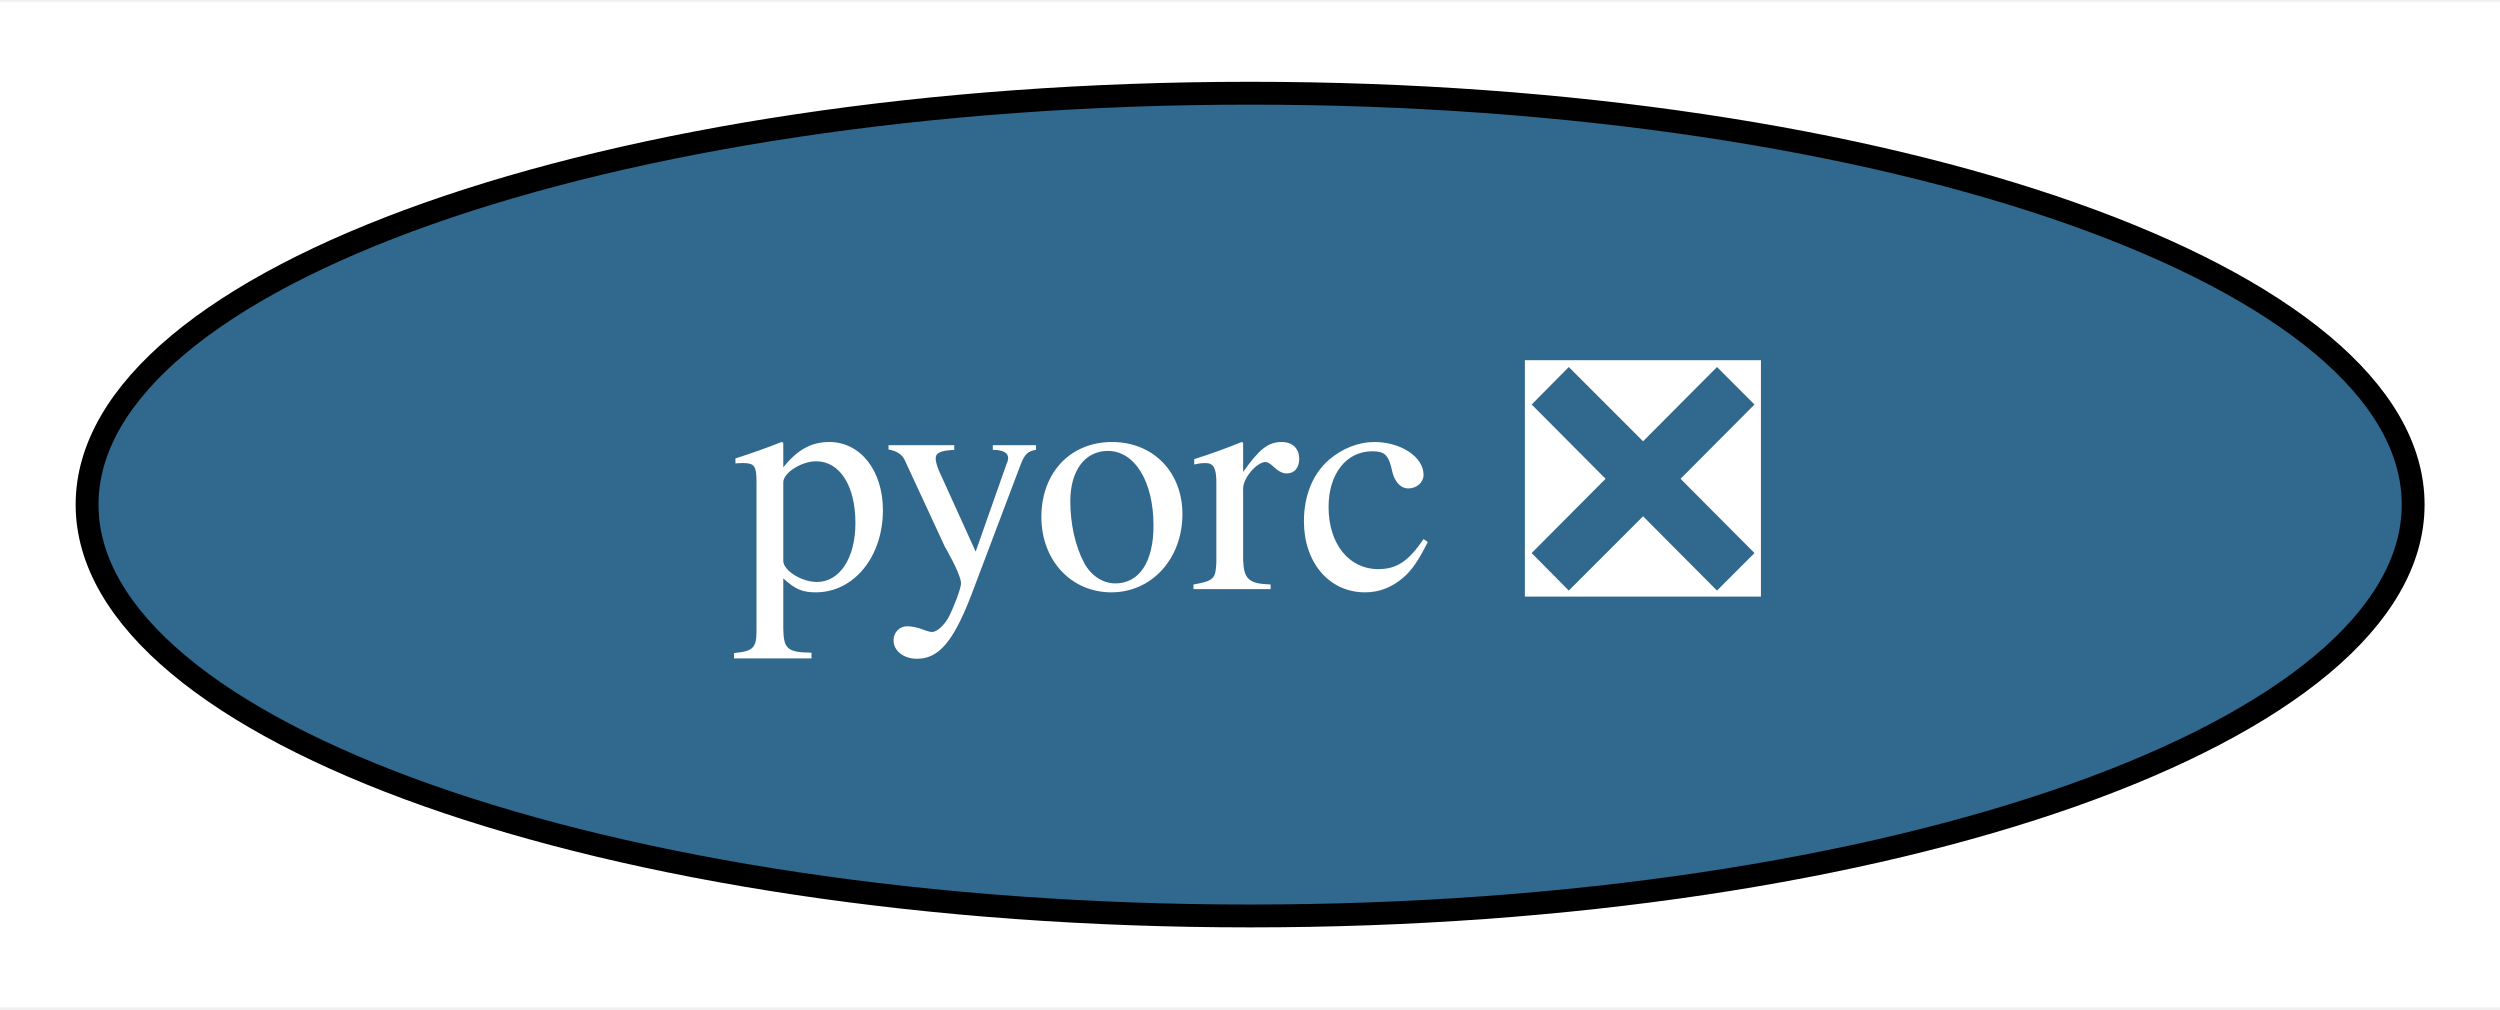
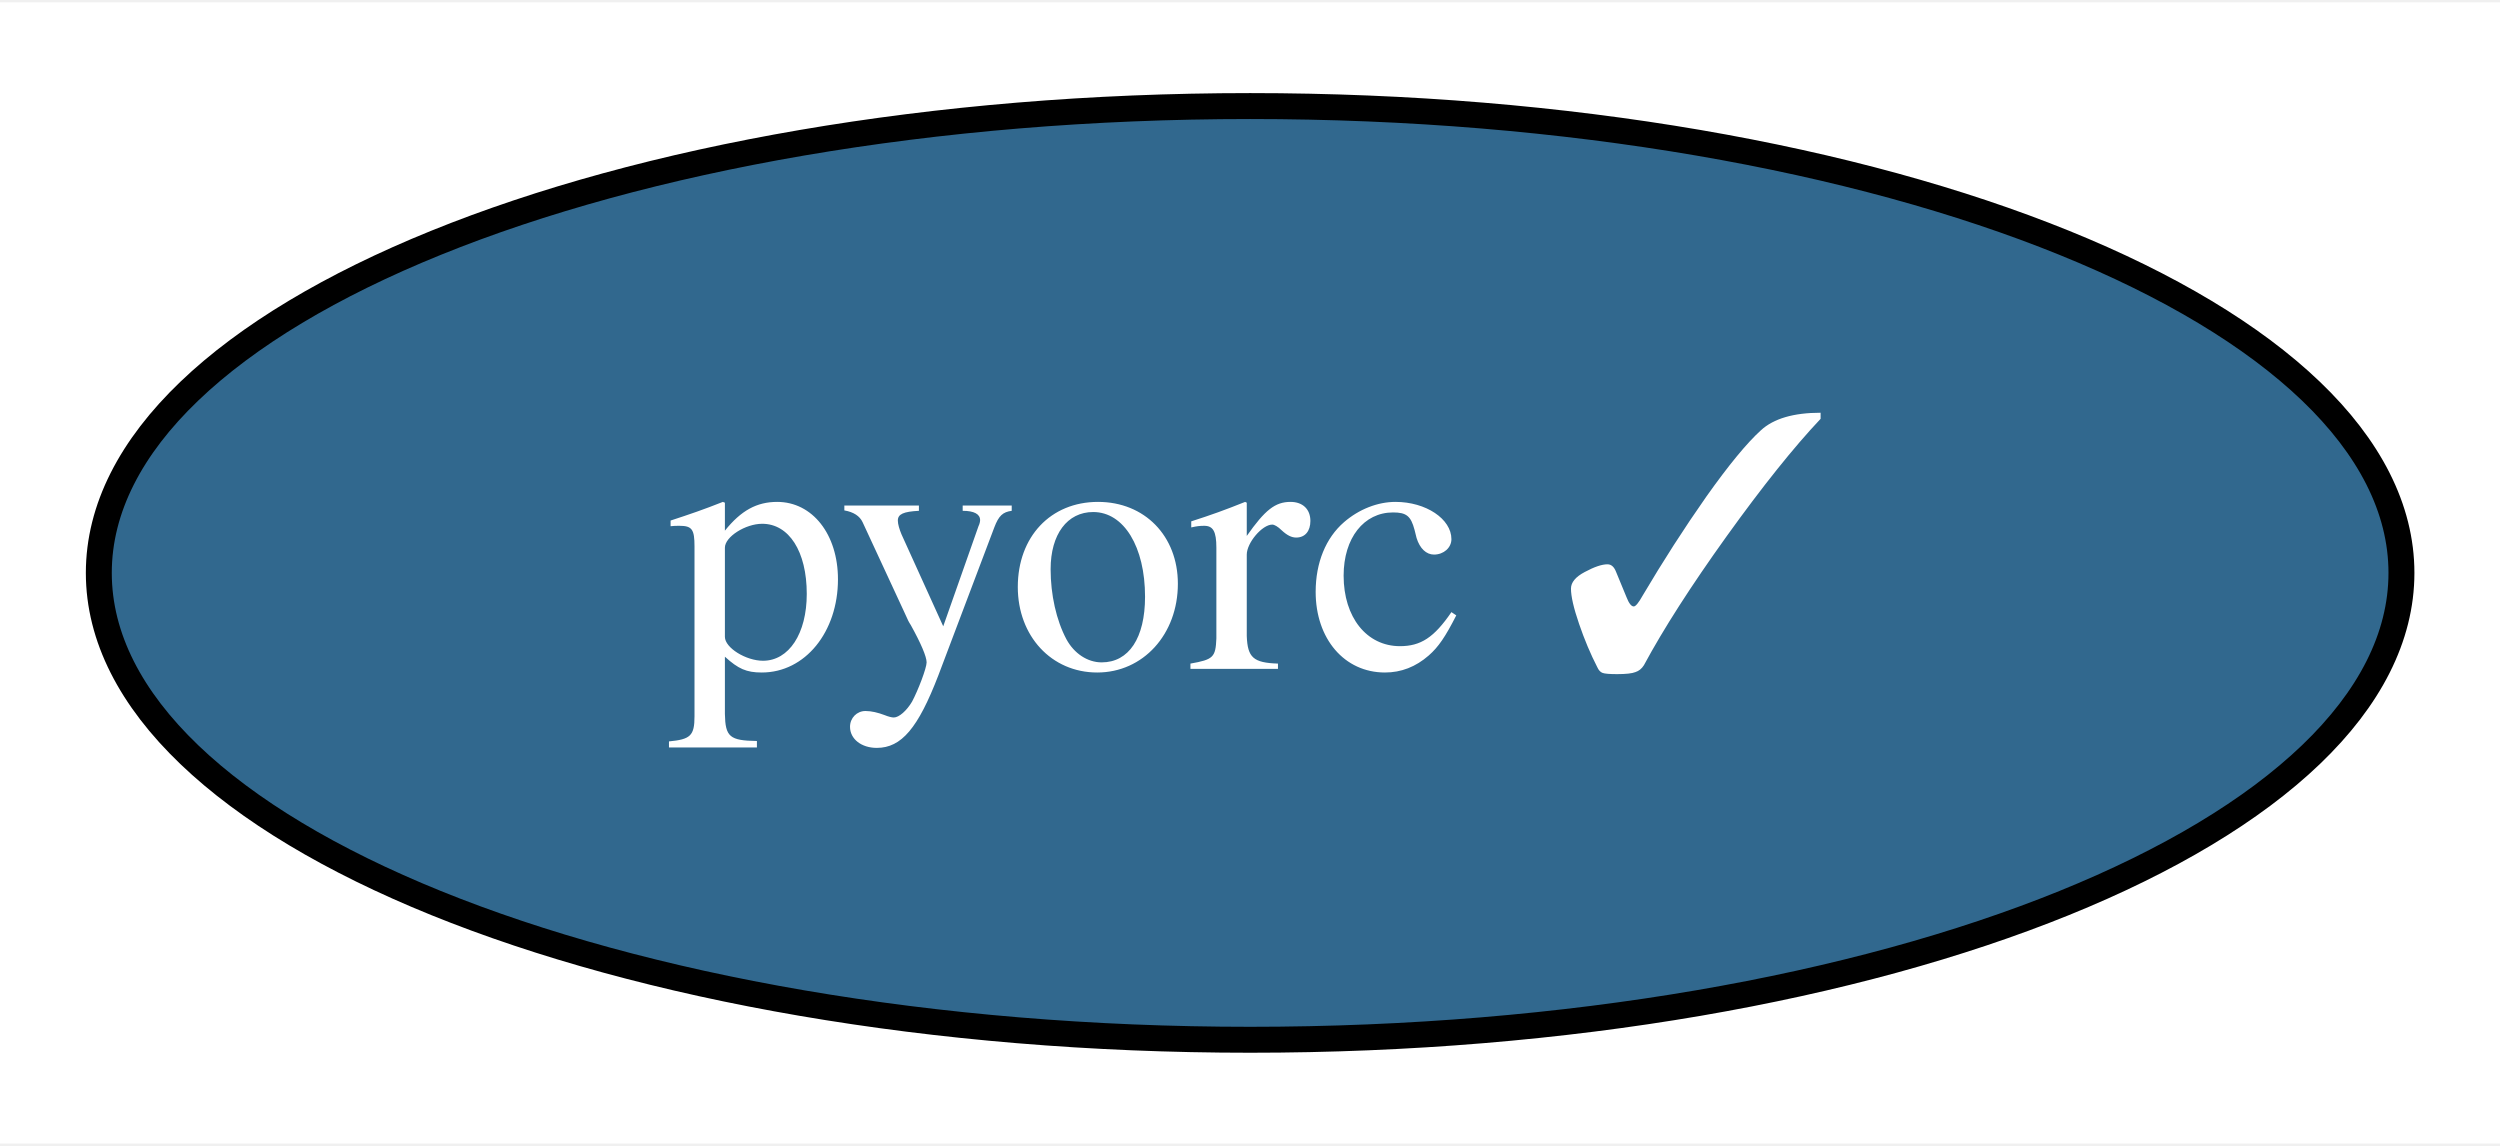
- <svg xmlns="http://www.w3.org/2000/svg" xmlns:xlink="http://www.w3.org/1999/xlink" width="109pt" height="44pt" viewBox="0.00 0.00 109.39 44.00">
+ <svg xmlns="http://www.w3.org/2000/svg" xmlns:xlink="http://www.w3.org/1999/xlink" width="96pt" height="44pt" viewBox="0.00 0.00 96.39 44.00">
  <g id="graph0" class="graph" transform="scale(1 1) rotate(0) translate(4 40)">
-     <polygon fill="white" stroke="none" points="-4,4 -4,-40 105.39,-40 105.39,4 -4,4" />
+     <polygon fill="white" stroke="none" points="-4,4 -4,-40 92.39,-40 92.39,4 -4,4" />
    <g id="node1" class="node">
      <g id="a_node1">
-         <a xlink:href="https://github.com/conda-forge/pyorc-feedstock/pull/43" xlink:title="pyorc ❎">
-           <ellipse fill="#31688e" stroke="black" cx="50.7" cy="-18" rx="50.89" ry="18" />
-           <text text-anchor="middle" x="50.7" y="-14.3" font-family="Times,serif" font-size="14.00" fill="white">pyorc ❎</text>
+         <a xlink:href="https://github.com/conda-forge/pyorc-feedstock/pull/43" xlink:title="pyorc ✓">
+           <ellipse fill="#31688e" stroke="black" cx="44.2" cy="-18" rx="44.39" ry="18" />
+           <text text-anchor="middle" x="44.2" y="-14.3" font-family="Times,serif" font-size="14.00" fill="white">pyorc ✓</text>
        </a>
      </g>
    </g>
  </g>
</svg>
